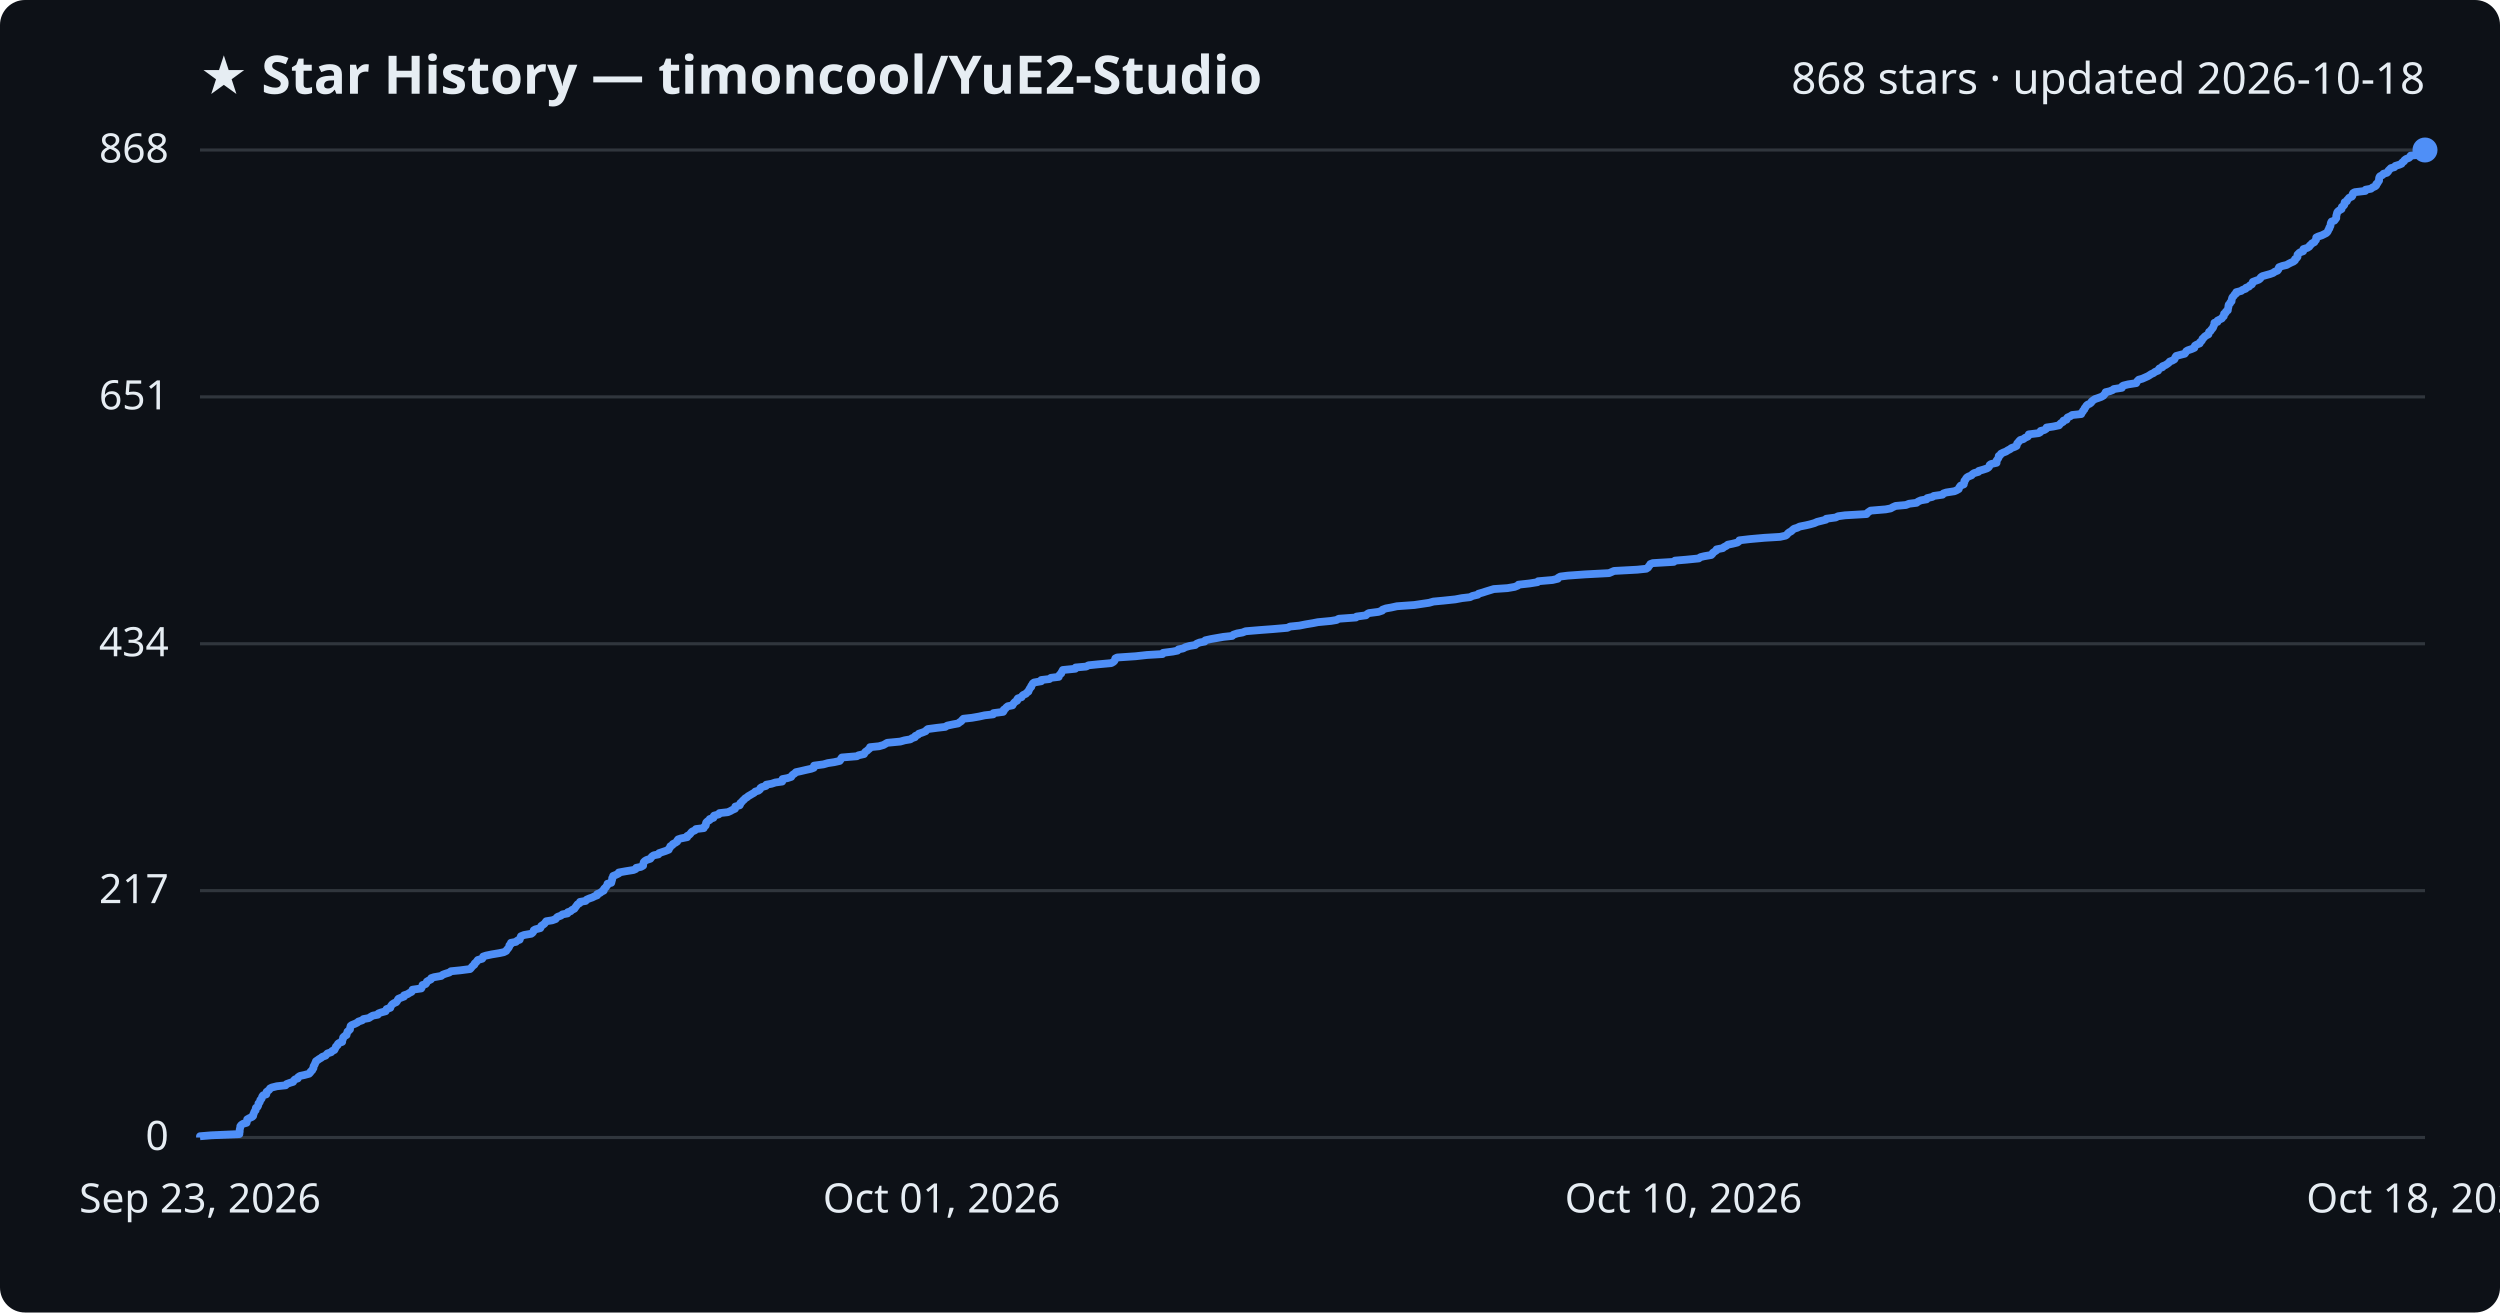
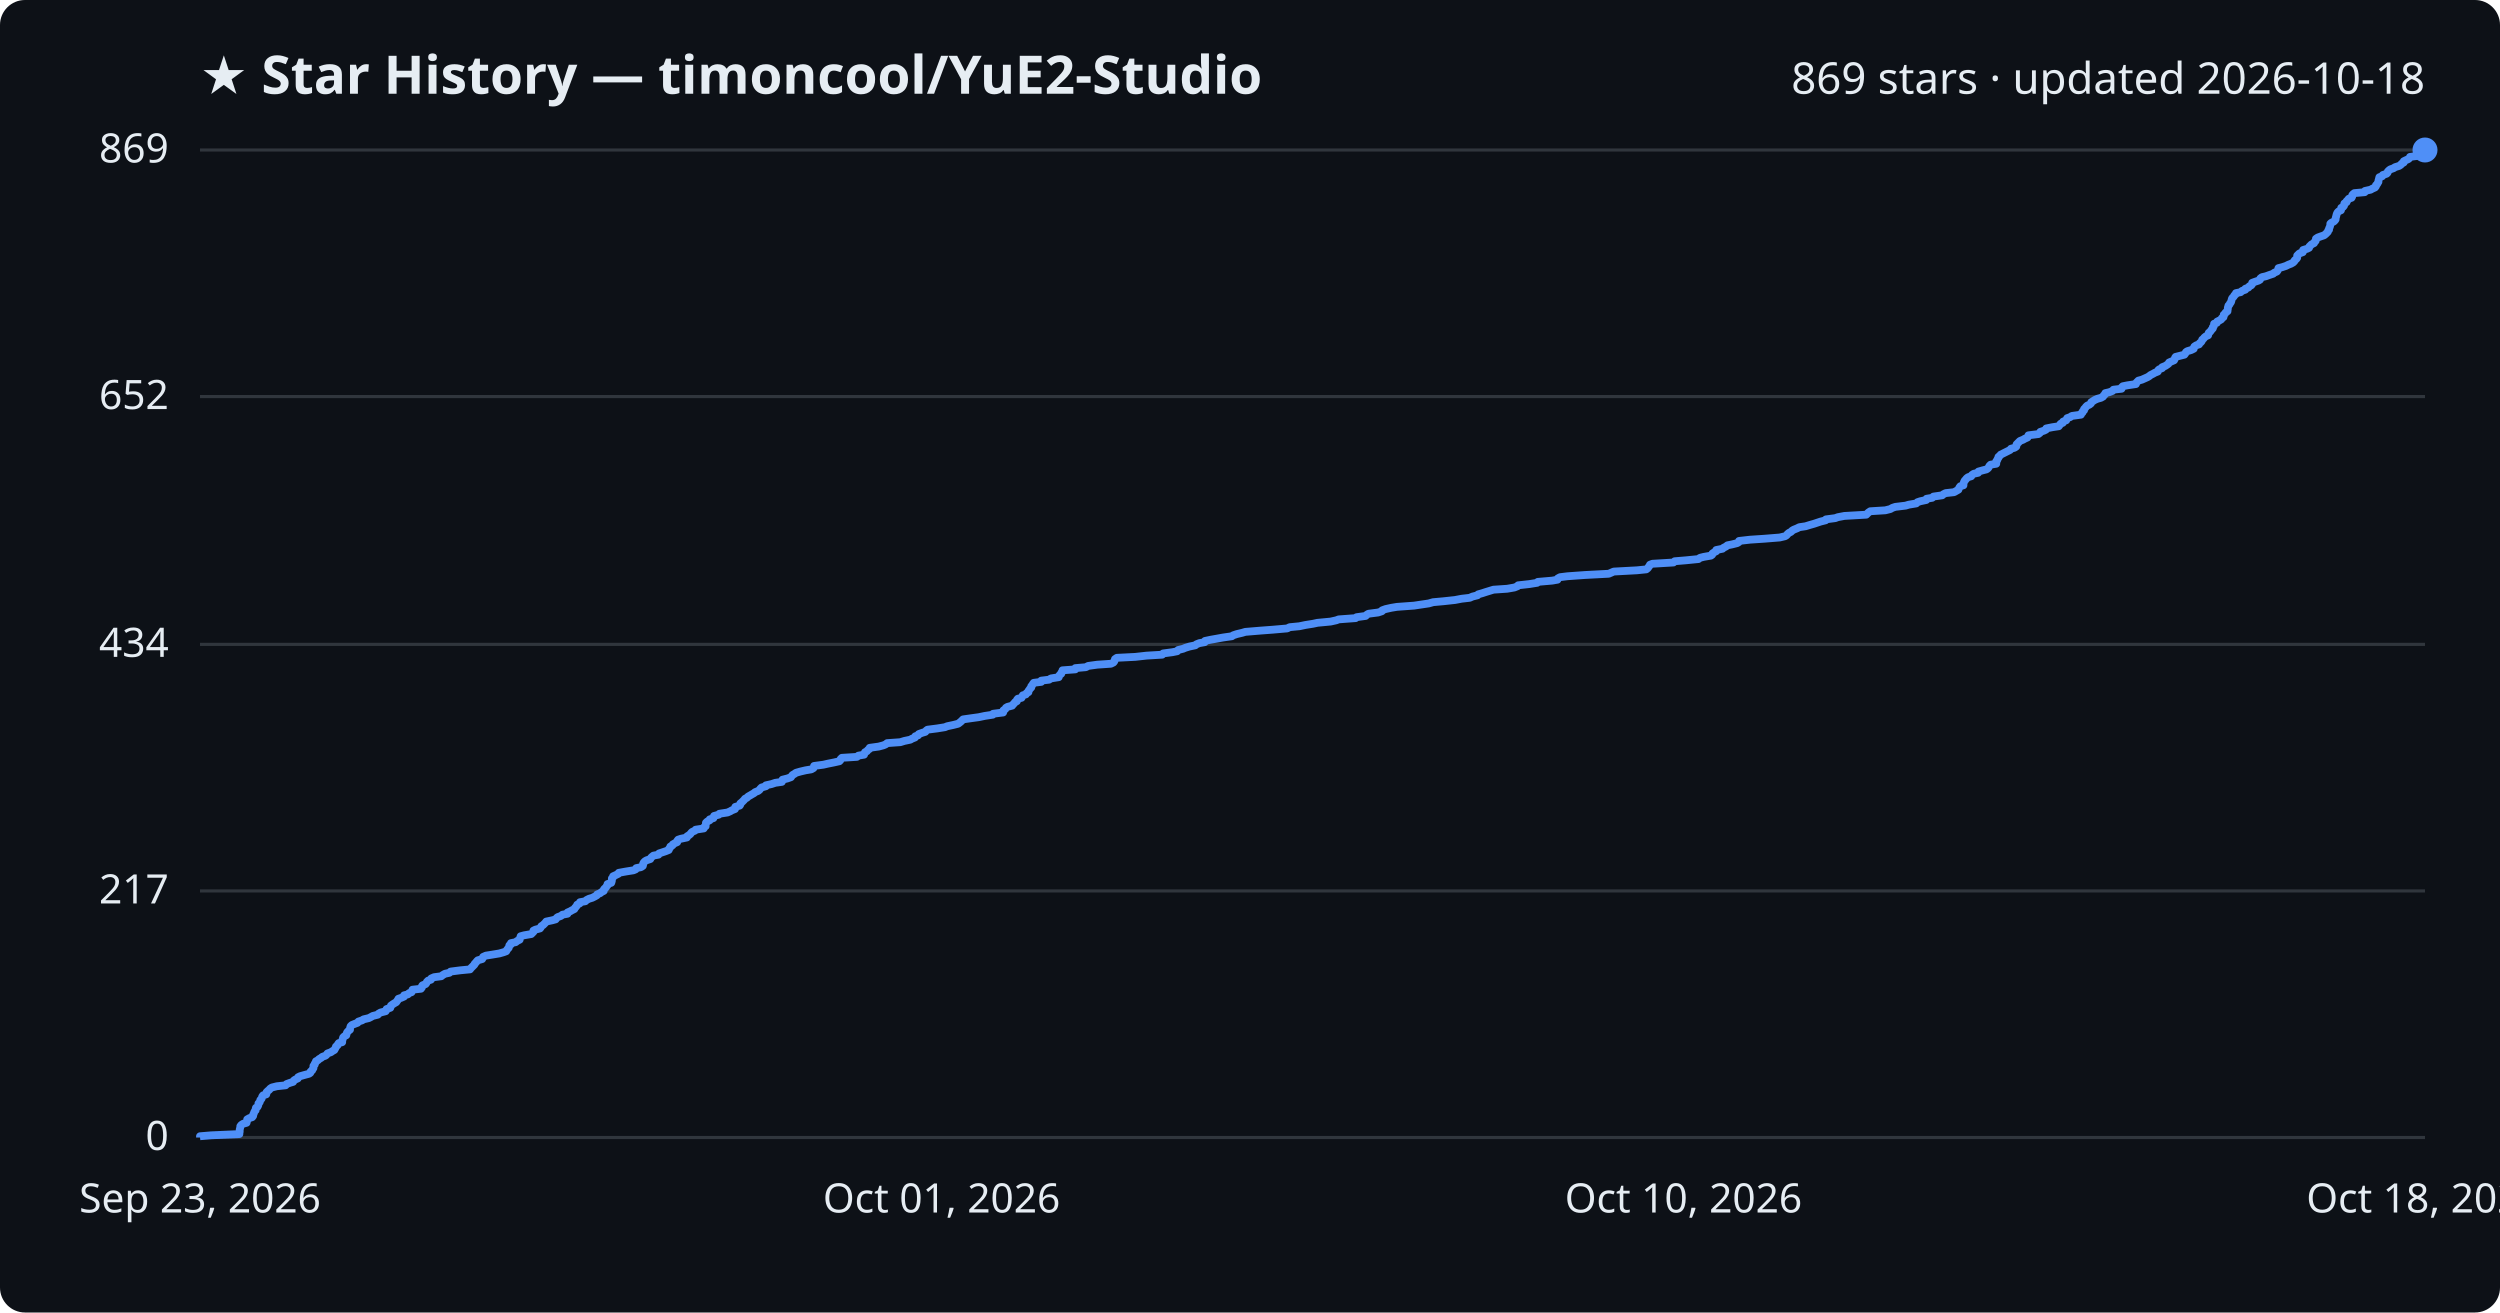
<svg xmlns="http://www.w3.org/2000/svg" viewBox="0 0 800 420" font-family="Segoe UI, sans-serif">
  <rect width="800" height="420" fill="#0d1117" rx="8" />
  <text x="64" y="30" fill="#e6edf3" font-size="17" font-weight="700">★ Star History — timoncool/YuE2-Studio</text>
-   <text x="776" y="30" fill="#e6edf3" font-size="14" text-anchor="end">868 stars · updated 2026-10-18</text>
+   <text x="776" y="30" fill="#e6edf3" font-size="14" text-anchor="end">869 stars · updated 2026-10-18</text>
  <line x1="64" y1="364.0" x2="776" y2="364.0" stroke="#30363d" stroke-width="1" />
  <text x="54" y="368.0" fill="#e6edf3" font-size="13" text-anchor="end">0</text>
-   <line x1="64" y1="285.0" x2="776" y2="285.0" stroke="#30363d" stroke-width="1" />
-   <text x="54" y="289.0" fill="#e6edf3" font-size="13" text-anchor="end">217</text>
-   <line x1="64" y1="206.0" x2="776" y2="206.0" stroke="#30363d" stroke-width="1" />
-   <text x="54" y="210.0" fill="#e6edf3" font-size="13" text-anchor="end">434</text>
-   <line x1="64" y1="127.0" x2="776" y2="127.0" stroke="#30363d" stroke-width="1" />
-   <text x="54" y="131.0" fill="#e6edf3" font-size="13" text-anchor="end">651</text>
+   <line x1="64" y1="285.1" x2="776" y2="285.1" stroke="#30363d" stroke-width="1" />
+   <text x="54" y="289.1" fill="#e6edf3" font-size="13" text-anchor="end">217</text>
+   <line x1="64" y1="206.2" x2="776" y2="206.2" stroke="#30363d" stroke-width="1" />
+   <text x="54" y="210.2" fill="#e6edf3" font-size="13" text-anchor="end">434</text>
+   <line x1="64" y1="126.9" x2="776" y2="126.9" stroke="#30363d" stroke-width="1" />
+   <text x="54" y="130.9" fill="#e6edf3" font-size="13" text-anchor="end">652</text>
  <line x1="64" y1="48.0" x2="776" y2="48.0" stroke="#30363d" stroke-width="1" />
-   <text x="54" y="52.0" fill="#e6edf3" font-size="13" text-anchor="end">868</text>
-   <path d="M64.0,364.0 L64.0,363.6 L67.6,363.3 L76.6,362.9 L76.6,362.5 L76.7,362.2 L76.7,361.8 L76.7,361.5 L76.8,361.1 L76.9,360.7 L76.9,360.4 L77.2,360.0 L77.8,359.6 L78.9,359.3 L79.0,358.9 L79.1,358.5 L79.1,358.2 L79.8,357.8 L80.7,357.4 L81.0,357.1 L81.0,356.7 L81.2,356.4 L81.3,356.0 L81.5,355.6 L81.8,355.3 L81.8,354.9 L81.9,354.5 L82.4,354.2 L82.6,353.8 L82.7,353.4 L82.7,353.1 L83.1,352.7 L83.2,352.4 L83.3,352.0 L83.7,351.6 L83.8,351.3 L83.9,350.9 L84.2,350.5 L85.2,350.2 L85.3,349.8 L85.3,349.4 L85.7,349.1 L86.2,348.7 L86.4,348.3 L87.0,348.0 L88.6,347.6 L91.4,347.3 L91.7,346.9 L92.8,346.5 L93.8,346.2 L94.0,345.8 L94.4,345.4 L95.3,345.1 L95.4,344.7 L96.0,344.3 L97.4,344.0 L98.9,343.6 L99.3,343.2 L99.4,342.9 L99.9,342.5 L100.0,342.2 L100.3,341.8 L100.3,341.4 L100.4,341.1 L100.7,340.7 L100.8,340.3 L101.0,340.0 L101.1,339.6 L101.7,339.2 L102.1,338.9 L102.8,338.5 L103.1,338.2 L104.2,337.8 L104.5,337.4 L104.8,337.1 L106.0,336.7 L106.3,336.3 L107.0,336.0 L107.2,335.6 L107.4,335.2 L107.5,334.9 L108.0,334.5 L108.1,334.1 L108.4,333.8 L109.5,333.4 L109.5,333.1 L109.6,332.7 L109.8,332.3 L109.8,332.0 L110.2,331.6 L110.9,331.2 L110.9,330.9 L111.1,330.5 L111.2,330.1 L111.6,329.8 L112.0,329.4 L112.0,329.1 L112.1,328.7 L112.2,328.3 L112.6,328.0 L113.6,327.6 L114.4,327.2 L114.7,326.9 L115.9,326.5 L116.3,326.1 L118.0,325.8 L118.6,325.4 L119.3,325.0 L120.9,324.7 L121.1,324.3 L121.9,324.0 L123.4,323.6 L123.6,323.2 L123.7,322.9 L124.9,322.5 L125.0,322.1 L125.2,321.8 L125.5,321.4 L126.1,321.0 L126.8,320.7 L127.1,320.3 L127.3,319.9 L127.5,319.6 L128.5,319.2 L129.3,318.9 L129.3,318.5 L130.5,318.1 L130.9,317.8 L131.7,317.4 L131.9,317.0 L132.0,316.7 L134.8,316.3 L135.0,315.9 L135.1,315.6 L135.2,315.2 L136.2,314.9 L136.5,314.5 L136.6,314.1 L137.1,313.8 L137.9,313.4 L138.0,313.0 L138.9,312.7 L141.2,312.3 L141.7,311.9 L142.5,311.6 L143.8,311.2 L144.3,310.8 L147.3,310.5 L150.4,310.1 L150.7,309.8 L151.0,309.4 L151.4,309.0 L151.8,308.7 L151.9,308.3 L152.4,307.9 L152.6,307.6 L152.9,307.2 L154.3,306.8 L154.5,306.5 L154.6,306.1 L155.5,305.8 L157.4,305.4 L159.8,305.0 L161.2,304.7 L162.0,304.3 L162.2,303.9 L162.5,303.6 L162.8,303.2 L163.0,302.8 L163.0,302.5 L163.5,302.1 L163.5,301.7 L165.1,301.4 L165.5,301.0 L166.3,300.7 L166.4,300.3 L166.6,299.9 L166.7,299.6 L167.7,299.2 L170.0,298.8 L170.4,298.5 L170.7,298.1 L170.8,297.7 L171.3,297.4 L172.9,297.0 L173.1,296.6 L173.2,296.3 L173.8,295.9 L174.2,295.6 L174.5,295.2 L174.8,294.8 L176.7,294.5 L177.8,294.1 L178.1,293.7 L178.4,293.4 L179.5,293.0 L180.0,292.6 L181.6,292.3 L181.7,291.9 L182.6,291.6 L183.0,291.2 L183.8,290.8 L184.0,290.5 L184.3,290.1 L184.6,289.7 L184.8,289.4 L185.5,289.0 L185.6,288.6 L187.4,288.3 L187.7,287.9 L188.6,287.5 L189.5,287.2 L190.3,286.8 L191.1,286.5 L191.1,286.1 L192.1,285.7 L192.4,285.4 L193.2,285.0 L193.2,284.6 L193.4,284.3 L193.9,283.9 L194.1,283.5 L194.4,283.2 L194.4,282.8 L195.6,282.5 L195.7,282.1 L195.8,281.7 L195.9,281.4 L195.9,281.0 L196.2,280.6 L196.2,280.3 L197.2,279.9 L198.0,279.5 L198.0,279.2 L200.2,278.8 L202.7,278.4 L203.4,278.1 L203.6,277.7 L205.1,277.4 L205.8,277.0 L205.8,276.6 L205.9,276.3 L206.0,275.9 L206.4,275.5 L206.9,275.2 L208.1,274.8 L208.4,274.4 L208.6,274.1 L209.2,273.7 L210.7,273.4 L210.9,273.0 L212.1,272.6 L213.0,272.3 L214.0,271.9 L214.1,271.5 L214.4,271.2 L214.5,270.8 L215.2,270.4 L215.3,270.1 L216.1,269.7 L216.7,269.3 L216.7,269.0 L217.0,268.6 L217.9,268.3 L219.9,267.9 L219.9,267.5 L220.5,267.2 L220.9,266.8 L221.2,266.4 L221.5,266.1 L222.4,265.7 L222.7,265.3 L225.2,265.0 L225.3,264.6 L225.8,264.2 L225.9,263.9 L225.9,263.5 L226.0,263.2 L226.4,262.8 L227.1,262.4 L227.1,262.1 L228.3,261.7 L228.3,261.3 L228.5,261.0 L230.0,260.6 L230.2,260.2 L232.9,259.9 L233.8,259.5 L234.3,259.2 L235.2,258.8 L235.3,258.4 L235.3,258.1 L236.7,257.7 L236.9,257.3 L236.9,257.0 L237.4,256.6 L237.7,256.2 L238.1,255.9 L238.4,255.5 L239.1,255.1 L239.4,254.8 L240.1,254.4 L240.6,254.1 L241.3,253.7 L241.7,253.3 L242.7,253.0 L243.2,252.6 L243.3,252.2 L243.7,251.9 L245.1,251.5 L245.2,251.1 L246.9,250.8 L248.1,250.4 L250.3,250.1 L250.4,249.7 L250.4,249.3 L252.0,249.0 L253.2,248.6 L253.4,248.2 L253.7,247.9 L254.3,247.5 L254.7,247.1 L256.1,246.8 L257.8,246.4 L259.6,246.0 L260.4,245.7 L260.4,245.3 L260.5,245.0 L263.5,244.6 L264.9,244.2 L266.9,243.9 L268.7,243.5 L269.0,243.1 L269.1,242.8 L269.4,242.4 L274.2,242.0 L274.7,241.7 L276.5,241.3 L276.7,240.9 L276.9,240.6 L277.5,240.2 L277.8,239.9 L278.3,239.5 L278.4,239.1 L281.3,238.8 L282.7,238.4 L283.4,238.0 L283.9,237.7 L288.1,237.3 L289.5,236.9 L291.3,236.6 L291.9,236.2 L292.8,235.9 L292.9,235.5 L293.8,235.1 L294.0,234.8 L295.2,234.4 L296.2,234.0 L296.4,233.7 L296.9,233.3 L299.9,232.9 L302.5,232.6 L303.1,232.2 L305.0,231.8 L306.6,231.5 L307.1,231.1 L307.6,230.8 L307.9,230.4 L308.3,230.0 L311.0,229.7 L313.3,229.3 L315.1,228.9 L317.8,228.6 L317.9,228.2 L321.0,227.8 L321.2,227.5 L321.2,227.1 L321.7,226.8 L322.0,226.4 L322.5,226.0 L324.0,225.7 L324.2,225.3 L324.5,224.9 L324.8,224.6 L325.5,224.2 L325.5,223.8 L325.7,223.5 L326.9,223.1 L327.1,222.7 L327.4,222.4 L328.3,222.0 L328.5,221.7 L329.1,221.3 L329.2,220.9 L329.4,220.6 L329.6,220.2 L330.0,219.8 L330.0,219.5 L330.3,219.1 L330.5,218.7 L330.9,218.4 L333.2,218.0 L333.2,217.6 L335.8,217.3 L336.3,216.9 L338.8,216.6 L338.9,216.2 L339.2,215.8 L339.6,215.5 L339.7,215.1 L340.0,214.7 L340.1,214.4 L344.1,214.0 L344.2,213.6 L347.6,213.3 L348.3,212.9 L351.2,212.6 L355.6,212.2 L356.3,211.8 L356.6,211.5 L356.8,211.1 L356.9,210.7 L357.5,210.4 L363.4,210.0 L367.0,209.6 L372.0,209.3 L372.2,208.9 L375.3,208.5 L376.8,208.2 L377.1,207.8 L378.6,207.5 L379.3,207.1 L380.7,206.7 L382.5,206.4 L382.9,206.0 L383.9,205.6 L385.5,205.3 L385.7,204.9 L387.5,204.5 L389.2,204.2 L391.5,203.8 L394.3,203.5 L394.7,203.1 L395.9,202.7 L397.6,202.4 L398.6,202.0 L403.4,201.6 L407.4,201.3 L412.0,200.9 L412.8,200.5 L415.8,200.2 L417.8,199.8 L420.2,199.4 L421.7,199.1 L425.9,198.7 L427.7,198.4 L428.4,198.0 L433.9,197.6 L434.1,197.3 L437.1,196.9 L437.5,196.5 L438.0,196.2 L441.1,195.8 L442.3,195.4 L442.4,195.1 L443.5,194.7 L445.2,194.4 L447.0,194.0 L452.6,193.6 L454.6,193.3 L457.3,192.9 L458.7,192.5 L461.9,192.2 L465.7,191.8 L467.8,191.4 L470.4,191.1 L471.2,190.7 L472.9,190.3 L473.1,190.0 L474.5,189.6 L475.4,189.3 L476.7,188.9 L478.0,188.5 L482.4,188.2 L484.7,187.8 L485.7,187.4 L485.9,187.1 L489.5,186.7 L492.0,186.3 L492.2,186.0 L496.8,185.6 L498.5,185.2 L498.6,184.9 L499.3,184.5 L501.7,184.2 L507.3,183.8 L514.9,183.4 L515.6,183.1 L516.5,182.7 L523.9,182.3 L526.8,182.0 L527.4,181.6 L527.6,181.2 L527.9,180.9 L528.1,180.5 L528.9,180.2 L535.6,179.8 L536.0,179.4 L539.6,179.1 L543.6,178.7 L544.1,178.3 L545.3,178.0 L547.6,177.6 L548.0,177.2 L548.1,176.9 L548.7,176.5 L549.3,176.1 L549.3,175.8 L551.3,175.4 L551.6,175.1 L552.4,174.7 L552.9,174.3 L554.4,174.0 L556.0,173.6 L556.5,173.2 L556.6,172.9 L560.1,172.5 L564.6,172.1 L569.6,171.8 L571.4,171.4 L571.8,171.1 L572.1,170.7 L572.6,170.3 L573.2,170.0 L573.6,169.6 L574.1,169.2 L575.1,168.9 L575.9,168.5 L577.9,168.1 L579.2,167.8 L580.6,167.4 L581.5,167.0 L582.7,166.7 L584.3,166.3 L584.4,166.0 L587.4,165.6 L588.2,165.2 L590.4,164.9 L597.3,164.5 L597.6,164.1 L598.0,163.8 L598.6,163.4 L603.4,163.0 L605.0,162.7 L605.7,162.3 L606.6,161.9 L609.9,161.6 L610.9,161.2 L613.3,160.9 L613.8,160.5 L614.7,160.1 L616.5,159.8 L616.7,159.4 L618.4,159.0 L618.8,158.7 L621.6,158.3 L621.9,157.9 L622.8,157.6 L625.4,157.2 L626.1,156.9 L626.8,156.5 L626.9,156.1 L627.1,155.8 L627.4,155.4 L628.4,155.0 L628.4,154.7 L628.6,154.3 L628.6,153.9 L628.9,153.6 L629.1,153.2 L629.4,152.8 L629.9,152.5 L630.9,152.1 L631.1,151.8 L631.7,151.4 L633.1,151.0 L633.2,150.7 L634.6,150.3 L635.8,149.9 L636.3,149.6 L636.6,149.2 L636.7,148.8 L637.1,148.5 L638.9,148.1 L638.9,147.8 L638.9,147.4 L639.2,147.0 L639.4,146.7 L639.6,146.3 L639.6,145.9 L640.1,145.6 L640.3,145.2 L641.1,144.8 L641.9,144.5 L642.5,144.1 L643.3,143.7 L643.6,143.4 L644.7,143.0 L645.3,142.7 L645.4,142.3 L645.5,141.9 L645.8,141.6 L646.1,141.2 L646.5,140.8 L647.5,140.5 L648.0,140.1 L648.9,139.7 L649.1,139.4 L649.2,139.0 L652.4,138.6 L652.9,138.3 L653.0,137.9 L654.2,137.6 L654.8,137.2 L654.9,136.8 L657.0,136.5 L658.9,136.1 L659.2,135.7 L659.5,135.4 L660.2,135.0 L660.3,134.6 L661.3,134.3 L661.4,133.9 L661.6,133.6 L662.5,133.2 L663.1,132.8 L666.0,132.5 L666.1,132.1 L666.5,131.7 L666.6,131.4 L667.0,131.0 L667.1,130.6 L667.4,130.3 L667.6,129.9 L668.0,129.5 L668.7,129.2 L669.2,128.8 L669.3,128.5 L669.8,128.1 L670.4,127.7 L671.3,127.4 L672.4,127.0 L673.1,126.6 L673.3,126.3 L673.7,125.9 L673.8,125.5 L675.1,125.2 L676.1,124.8 L676.4,124.5 L679.0,124.1 L679.0,123.7 L679.4,123.4 L681.0,123.0 L683.6,122.6 L683.7,122.3 L684.0,121.9 L684.4,121.5 L685.5,121.2 L686.4,120.8 L687.3,120.4 L687.8,120.1 L688.4,119.7 L689.1,119.4 L689.6,119.0 L690.6,118.6 L690.7,118.3 L691.0,117.9 L692.0,117.5 L692.0,117.2 L693.0,116.8 L693.6,116.4 L694.0,116.1 L694.3,115.7 L695.1,115.4 L695.8,115.0 L696.0,114.6 L696.1,114.3 L696.4,113.9 L697.9,113.5 L699.1,113.2 L699.4,112.8 L699.6,112.4 L700.1,112.1 L701.3,111.7 L702.2,111.3 L702.2,111.0 L702.4,110.6 L702.9,110.3 L703.9,109.9 L704.0,109.5 L704.4,109.2 L704.7,108.8 L704.8,108.4 L705.2,108.1 L705.5,107.7 L706.1,107.3 L706.7,107.0 L706.8,106.6 L706.9,106.2 L707.4,105.9 L707.6,105.5 L707.9,105.2 L708.2,104.8 L708.3,104.4 L708.5,104.1 L708.6,103.7 L708.6,103.3 L709.6,103.0 L709.6,102.6 L710.4,102.2 L711.0,101.9 L711.2,101.5 L711.6,101.2 L711.7,100.8 L711.7,100.4 L712.2,100.1 L712.3,99.7 L712.9,99.3 L712.9,99.0 L713.0,98.6 L713.1,98.2 L713.1,97.9 L713.2,97.5 L713.6,97.1 L713.7,96.8 L714.1,96.4 L714.1,96.1 L714.2,95.7 L714.3,95.3 L714.5,95.0 L714.9,94.6 L715.1,94.2 L715.6,93.9 L715.6,93.5 L717.2,93.1 L717.5,92.8 L718.6,92.4 L718.7,92.1 L719.7,91.7 L720.0,91.3 L720.6,91.0 L720.8,90.6 L720.9,90.2 L721.7,89.9 L722.8,89.5 L723.3,89.1 L723.4,88.8 L723.9,88.4 L725.3,88.0 L726.4,87.7 L727.5,87.3 L727.8,87.0 L728.8,86.6 L729.1,86.2 L729.1,85.9 L729.3,85.5 L730.4,85.1 L731.7,84.8 L732.4,84.4 L733.2,84.0 L733.9,83.7 L734.4,83.3 L734.4,82.9 L734.9,82.6 L735.2,82.2 L735.2,81.9 L735.2,81.5 L735.6,81.1 L735.9,80.8 L737.0,80.4 L737.0,80.0 L737.1,79.7 L738.4,79.3 L739.0,78.9 L739.1,78.6 L739.6,78.2 L739.8,77.9 L740.6,77.5 L740.8,77.1 L741.1,76.8 L741.2,76.4 L741.2,76.0 L741.8,75.7 L743.0,75.3 L743.8,74.9 L744.4,74.6 L744.8,74.2 L745.0,73.8 L745.1,73.5 L745.4,73.1 L745.4,72.8 L745.7,72.4 L745.8,72.0 L745.8,71.7 L745.9,71.3 L746.1,70.9 L747.0,70.6 L747.3,70.2 L747.6,69.8 L747.6,69.5 L747.6,69.1 L747.7,68.8 L747.8,68.4 L747.9,68.0 L748.1,67.7 L748.6,67.3 L749.3,66.9 L749.3,66.6 L749.4,66.2 L750.0,65.8 L750.2,65.5 L750.2,65.1 L750.3,64.7 L751.0,64.4 L751.1,64.0 L751.4,63.7 L751.7,63.3 L752.6,62.9 L752.8,62.6 L752.8,62.2 L753.0,61.8 L753.5,61.5 L756.9,61.1 L757.0,60.7 L758.7,60.4 L759.2,60.0 L760.1,59.6 L760.4,59.3 L760.4,58.9 L760.8,58.6 L761.0,58.2 L761.3,57.8 L761.3,57.5 L761.3,57.1 L761.4,56.7 L761.6,56.4 L762.4,56.0 L762.7,55.6 L763.8,55.3 L764.2,54.9 L764.3,54.6 L764.7,54.2 L765.1,53.8 L766.2,53.5 L766.5,53.1 L767.8,52.7 L768.5,52.4 L768.7,52.0 L769.3,51.6 L769.4,51.3 L769.9,50.9 L770.9,50.5 L771.2,50.2 L771.4,49.8 L774.6,49.5 L775.4,49.1 L775.5,48.7 L775.6,48.4 L776.0,48.0 L776.0,48.0" fill="none" stroke="#4f8ff7" stroke-width="2.5" stroke-linejoin="round" />
+   <text x="54" y="52.0" fill="#e6edf3" font-size="13" text-anchor="end">869</text>
+   <path d="M64.0,364.0 L64.0,363.6 L67.6,363.3 L76.6,362.9 L76.6,362.5 L76.7,362.2 L76.7,361.8 L76.7,361.5 L76.8,361.1 L76.9,360.7 L76.9,360.4 L77.2,360.0 L77.8,359.6 L78.9,359.3 L79.0,358.9 L79.1,358.5 L79.1,358.2 L79.8,357.8 L80.7,357.5 L81.0,357.1 L81.0,356.7 L81.2,356.4 L81.3,356.0 L81.5,355.6 L81.8,355.3 L81.8,354.9 L81.9,354.5 L82.4,354.2 L82.6,353.8 L82.7,353.5 L82.7,353.1 L83.1,352.7 L83.2,352.4 L83.3,352.0 L83.7,351.6 L83.8,351.3 L83.9,350.9 L84.2,350.5 L85.2,350.2 L85.3,349.8 L85.3,349.5 L85.7,349.1 L86.2,348.7 L86.4,348.4 L87.0,348.0 L88.6,347.6 L91.4,347.3 L91.7,346.9 L92.8,346.5 L93.8,346.2 L94.0,345.8 L94.4,345.5 L95.3,345.1 L95.4,344.7 L96.0,344.4 L97.4,344.0 L98.9,343.6 L99.3,343.3 L99.4,342.9 L99.9,342.5 L100.0,342.2 L100.3,341.8 L100.3,341.5 L100.3,341.1 L100.7,340.7 L100.7,340.4 L101.0,340.0 L101.1,339.6 L101.7,339.3 L102.1,338.9 L102.8,338.5 L103.1,338.2 L104.2,337.8 L104.5,337.5 L104.8,337.1 L105.9,336.7 L106.3,336.4 L107.0,336.0 L107.2,335.6 L107.4,335.3 L107.5,334.9 L108.0,334.5 L108.1,334.2 L108.4,333.8 L109.5,333.5 L109.5,333.1 L109.6,332.7 L109.7,332.4 L109.8,332.0 L110.2,331.6 L110.8,331.3 L110.9,330.9 L111.0,330.5 L111.2,330.2 L111.6,329.8 L112.0,329.5 L112.0,329.1 L112.1,328.7 L112.2,328.4 L112.6,328.0 L113.6,327.6 L114.4,327.3 L114.7,326.9 L115.9,326.5 L116.3,326.2 L118.0,325.8 L118.6,325.5 L119.3,325.1 L120.9,324.7 L121.1,324.4 L121.8,324.0 L123.4,323.6 L123.6,323.3 L123.7,322.9 L124.9,322.5 L125.0,322.2 L125.1,321.8 L125.5,321.5 L126.1,321.1 L126.8,320.7 L127.0,320.4 L127.3,320.0 L127.5,319.6 L128.4,319.3 L129.3,318.9 L129.3,318.5 L130.5,318.2 L130.9,317.8 L131.7,317.5 L131.9,317.1 L132.0,316.7 L134.7,316.4 L135.0,316.0 L135.0,315.6 L135.2,315.3 L136.2,314.9 L136.5,314.5 L136.6,314.2 L137.0,313.8 L137.9,313.5 L138.0,313.1 L138.9,312.7 L141.2,312.4 L141.7,312.0 L142.4,311.6 L143.8,311.3 L144.2,310.9 L147.3,310.5 L150.4,310.2 L150.7,309.8 L151.0,309.5 L151.4,309.1 L151.8,308.7 L151.9,308.4 L152.3,308.0 L152.6,307.6 L152.9,307.3 L154.3,306.9 L154.5,306.5 L154.6,306.2 L155.5,305.8 L157.4,305.5 L159.8,305.1 L161.2,304.7 L162.0,304.4 L162.2,304.0 L162.5,303.6 L162.8,303.3 L162.9,302.9 L163.0,302.5 L163.5,302.2 L163.5,301.8 L165.0,301.5 L165.5,301.1 L166.3,300.7 L166.3,300.4 L166.5,300.0 L166.6,299.6 L167.7,299.3 L170.0,298.9 L170.4,298.5 L170.7,298.2 L170.7,297.8 L171.3,297.5 L172.8,297.1 L173.1,296.7 L173.2,296.4 L173.8,296.0 L174.2,295.6 L174.5,295.3 L174.8,294.9 L176.7,294.5 L177.8,294.2 L178.1,293.8 L178.4,293.5 L179.5,293.1 L180.0,292.7 L181.6,292.4 L181.6,292.0 L182.5,291.6 L183.0,291.3 L183.8,290.9 L184.0,290.5 L184.3,290.2 L184.6,289.8 L184.7,289.5 L185.5,289.1 L185.6,288.7 L187.3,288.4 L187.7,288.0 L188.5,287.6 L189.5,287.3 L190.3,286.9 L191.0,286.5 L191.1,286.2 L192.1,285.8 L192.4,285.5 L193.2,285.1 L193.2,284.7 L193.4,284.4 L193.9,284.0 L194.1,283.6 L194.4,283.3 L194.4,282.9 L195.6,282.5 L195.7,282.2 L195.8,281.8 L195.8,281.5 L195.8,281.1 L196.2,280.7 L196.2,280.4 L197.1,280.0 L197.9,279.6 L198.0,279.3 L200.2,278.9 L202.7,278.5 L203.4,278.2 L203.6,277.8 L205.1,277.5 L205.7,277.1 L205.8,276.7 L205.8,276.4 L206.0,276.0 L206.4,275.6 L206.9,275.3 L208.1,274.9 L208.3,274.5 L208.6,274.2 L209.1,273.8 L210.7,273.5 L210.9,273.1 L212.1,272.7 L213.0,272.4 L214.0,272.0 L214.1,271.6 L214.4,271.3 L214.5,270.9 L215.2,270.5 L215.3,270.2 L216.0,269.8 L216.7,269.5 L216.7,269.1 L217.0,268.7 L217.9,268.4 L219.8,268.0 L219.9,267.6 L220.4,267.3 L220.9,266.9 L221.2,266.5 L221.5,266.2 L222.4,265.8 L222.6,265.5 L225.2,265.1 L225.3,264.7 L225.8,264.4 L225.8,264.0 L225.9,263.6 L225.9,263.3 L226.3,262.9 L227.1,262.5 L227.1,262.2 L228.3,261.8 L228.3,261.5 L228.5,261.1 L230.0,260.7 L230.2,260.4 L232.8,260.0 L233.7,259.6 L234.2,259.3 L235.2,258.9 L235.2,258.5 L235.3,258.2 L236.7,257.8 L236.9,257.5 L236.9,257.1 L237.4,256.7 L237.7,256.4 L238.1,256.0 L238.4,255.6 L239.0,255.3 L239.4,254.9 L240.1,254.5 L240.6,254.2 L241.3,253.8 L241.6,253.5 L242.6,253.1 L243.1,252.7 L243.3,252.4 L243.7,252.0 L245.1,251.6 L245.1,251.3 L246.9,250.9 L248.1,250.5 L250.2,250.2 L250.3,249.8 L250.4,249.5 L252.0,249.1 L253.1,248.7 L253.3,248.4 L253.6,248.0 L254.3,247.6 L254.7,247.3 L256.1,246.9 L257.8,246.5 L259.6,246.2 L260.3,245.8 L260.4,245.5 L260.5,245.1 L263.5,244.7 L264.8,244.4 L266.8,244.0 L268.6,243.6 L268.9,243.3 L269.0,242.9 L269.4,242.5 L274.2,242.2 L274.7,241.8 L276.5,241.5 L276.6,241.1 L276.8,240.7 L277.4,240.4 L277.7,240.0 L278.3,239.6 L278.3,239.3 L281.2,238.9 L282.7,238.5 L283.4,238.2 L283.9,237.8 L288.1,237.5 L289.4,237.1 L291.3,236.7 L291.8,236.4 L292.8,236.0 L292.9,235.6 L293.8,235.3 L294.0,234.9 L295.1,234.5 L296.1,234.2 L296.4,233.8 L296.8,233.5 L299.9,233.1 L302.4,232.7 L303.1,232.4 L305.0,232.0 L306.6,231.6 L307.0,231.3 L307.5,230.9 L307.9,230.5 L308.2,230.2 L311.0,229.8 L313.2,229.5 L315.1,229.1 L317.7,228.7 L317.8,228.4 L321.0,228.0 L321.1,227.6 L321.1,227.3 L321.7,226.9 L321.9,226.5 L322.4,226.2 L323.9,225.8 L324.1,225.5 L324.5,225.1 L324.8,224.7 L325.4,224.4 L325.4,224.0 L325.7,223.6 L326.9,223.3 L327.1,222.9 L327.3,222.5 L328.3,222.2 L328.5,221.8 L329.1,221.5 L329.1,221.1 L329.4,220.7 L329.6,220.4 L330.0,220.0 L330.0,219.6 L330.3,219.3 L330.5,218.9 L330.8,218.5 L333.2,218.2 L333.2,217.8 L335.7,217.5 L336.3,217.1 L338.8,216.7 L338.8,216.4 L339.1,216.0 L339.6,215.6 L339.6,215.3 L340.0,214.9 L340.0,214.5 L344.1,214.2 L344.1,213.8 L347.5,213.5 L348.2,213.1 L351.1,212.7 L355.5,212.4 L356.3,212.0 L356.6,211.6 L356.7,211.3 L356.8,210.9 L357.4,210.5 L363.3,210.2 L366.9,209.8 L371.9,209.5 L372.2,209.1 L375.2,208.7 L376.7,208.4 L377.0,208.0 L378.6,207.6 L379.3,207.3 L380.6,206.9 L382.5,206.5 L382.8,206.2 L383.8,205.8 L385.5,205.5 L385.6,205.1 L387.5,204.7 L389.2,204.4 L391.4,204.0 L394.2,203.6 L394.6,203.3 L395.8,202.9 L397.5,202.5 L398.5,202.2 L403.3,201.8 L407.3,201.5 L411.9,201.1 L412.7,200.7 L415.8,200.4 L417.7,200.0 L420.2,199.6 L421.6,199.3 L425.8,198.9 L427.6,198.5 L428.4,198.2 L433.8,197.8 L434.1,197.5 L437.0,197.1 L437.4,196.7 L437.9,196.4 L441.0,196.0 L442.2,195.6 L442.3,195.3 L443.4,194.9 L445.2,194.5 L447.0,194.2 L452.5,193.8 L454.5,193.5 L457.2,193.1 L458.6,192.7 L461.9,192.4 L465.6,192.0 L467.7,191.6 L470.3,191.3 L471.2,190.9 L472.8,190.5 L473.0,190.2 L474.4,189.8 L475.3,189.5 L476.6,189.1 L477.9,188.7 L482.3,188.4 L484.6,188.0 L485.6,187.6 L485.8,187.3 L489.4,186.9 L491.9,186.5 L492.1,186.2 L496.7,185.8 L498.4,185.5 L498.5,185.1 L499.2,184.7 L501.6,184.4 L507.2,184.0 L514.8,183.6 L515.5,183.3 L516.4,182.9 L523.8,182.5 L526.8,182.2 L527.3,181.8 L527.5,181.5 L527.8,181.1 L528.0,180.7 L528.8,180.4 L535.5,180.0 L535.9,179.6 L539.5,179.3 L543.5,178.9 L544.0,178.5 L545.2,178.2 L547.5,177.8 L547.9,177.5 L548.0,177.1 L548.6,176.7 L549.2,176.4 L549.2,176.0 L551.2,175.6 L551.5,175.3 L552.3,174.9 L552.8,174.5 L554.3,174.2 L555.9,173.8 L556.4,173.5 L556.5,173.1 L560.0,172.7 L564.5,172.4 L569.5,172.0 L571.2,171.6 L571.7,171.3 L572.0,170.9 L572.5,170.5 L573.1,170.2 L573.5,169.8 L574.0,169.5 L575.0,169.1 L575.8,168.7 L577.8,168.4 L579.1,168.0 L580.5,167.6 L581.4,167.3 L582.6,166.9 L584.2,166.5 L584.3,166.2 L587.3,165.8 L588.1,165.5 L590.2,165.1 L597.2,164.7 L597.5,164.4 L597.9,164.0 L598.5,163.6 L603.3,163.3 L604.9,162.9 L605.6,162.5 L606.5,162.2 L609.8,161.8 L610.8,161.5 L613.2,161.1 L613.6,160.7 L614.5,160.4 L616.4,160.0 L616.5,159.6 L618.3,159.3 L618.7,158.9 L621.5,158.5 L621.8,158.2 L622.6,157.8 L625.3,157.5 L626.0,157.1 L626.7,156.7 L626.8,156.4 L627.0,156.0 L627.3,155.6 L628.3,155.3 L628.3,154.9 L628.4,154.5 L628.5,154.2 L628.7,153.8 L629.0,153.5 L629.3,153.1 L629.8,152.7 L630.8,152.4 L631.0,152.0 L631.6,151.6 L633.0,151.3 L633.1,150.9 L634.5,150.5 L635.7,150.2 L636.2,149.8 L636.4,149.5 L636.6,149.1 L637.0,148.7 L638.8,148.4 L638.8,148.0 L638.8,147.6 L639.1,147.3 L639.2,146.9 L639.5,146.5 L639.5,146.2 L640.0,145.8 L640.2,145.5 L641.0,145.1 L641.8,144.7 L642.4,144.4 L643.2,144.0 L643.5,143.6 L644.6,143.3 L645.2,142.9 L645.3,142.5 L645.3,142.2 L645.7,141.8 L646.0,141.5 L646.4,141.1 L647.4,140.7 L647.9,140.4 L648.8,140.0 L649.0,139.6 L649.1,139.3 L652.3,138.9 L652.8,138.5 L652.9,138.2 L654.1,137.8 L654.7,137.5 L654.8,137.1 L656.8,136.7 L658.8,136.4 L659.1,136.0 L659.4,135.6 L660.1,135.3 L660.2,134.9 L661.2,134.5 L661.3,134.2 L661.5,133.8 L662.4,133.5 L663.0,133.1 L665.9,132.7 L665.9,132.4 L666.4,132.0 L666.5,131.6 L666.9,131.3 L666.9,130.9 L667.3,130.5 L667.5,130.2 L667.9,129.8 L668.6,129.5 L669.1,129.1 L669.2,128.7 L669.7,128.4 L670.3,128.0 L671.2,127.6 L672.3,127.3 L673.0,126.9 L673.2,126.5 L673.6,126.2 L673.7,125.8 L675.0,125.5 L676.0,125.1 L676.3,124.7 L678.9,124.4 L678.9,124.0 L679.3,123.6 L680.8,123.3 L683.5,122.9 L683.6,122.5 L683.9,122.2 L684.3,121.8 L685.4,121.5 L686.3,121.1 L687.2,120.7 L687.7,120.4 L688.2,120.0 L689.0,119.6 L689.5,119.3 L690.5,118.9 L690.6,118.5 L690.9,118.2 L691.9,117.8 L691.9,117.5 L692.9,117.1 L693.5,116.7 L693.9,116.4 L694.1,116.0 L695.0,115.6 L695.7,115.3 L695.9,114.9 L696.0,114.5 L696.2,114.2 L697.8,113.8 L699.0,113.5 L699.3,113.1 L699.5,112.7 L699.9,112.4 L701.2,112.0 L702.0,111.6 L702.0,111.3 L702.2,110.9 L702.8,110.5 L703.7,110.2 L703.9,109.8 L704.3,109.5 L704.6,109.1 L704.7,108.7 L705.1,108.4 L705.4,108.0 L705.9,107.6 L706.6,107.3 L706.7,106.9 L706.8,106.5 L707.2,106.2 L707.5,105.8 L707.7,105.5 L708.1,105.1 L708.1,104.7 L708.4,104.4 L708.5,104.0 L708.5,103.6 L709.4,103.3 L709.5,102.9 L710.3,102.5 L710.8,102.2 L711.0,101.8 L711.5,101.5 L711.6,101.1 L711.6,100.7 L712.0,100.4 L712.2,100.0 L712.8,99.6 L712.8,99.3 L712.9,98.9 L712.9,98.5 L713.0,98.2 L713.1,97.8 L713.4,97.5 L713.6,97.1 L713.9,96.7 L714.0,96.4 L714.1,96.0 L714.2,95.6 L714.4,95.3 L714.8,94.9 L715.0,94.5 L715.4,94.2 L715.5,93.8 L717.0,93.5 L717.4,93.1 L718.5,92.7 L718.5,92.4 L719.5,92.0 L719.8,91.6 L720.4,91.3 L720.7,90.9 L720.7,90.5 L721.5,90.2 L722.7,89.8 L723.2,89.5 L723.3,89.1 L723.8,88.7 L725.1,88.4 L726.2,88.0 L727.4,87.6 L727.7,87.3 L728.6,86.9 L728.9,86.5 L729.0,86.2 L729.1,85.8 L730.3,85.5 L731.5,85.1 L732.3,84.7 L733.1,84.4 L733.8,84.0 L734.2,83.6 L734.3,83.3 L734.8,82.9 L735.1,82.5 L735.1,82.2 L735.1,81.8 L735.4,81.5 L735.8,81.1 L736.9,80.7 L736.9,80.4 L737.0,80.0 L738.3,79.6 L738.9,79.3 L739.0,78.9 L739.4,78.5 L739.7,78.2 L740.5,77.8 L740.6,77.5 L741.0,77.1 L741.1,76.7 L741.1,76.4 L741.7,76.0 L742.8,75.6 L743.7,75.3 L744.2,74.9 L744.6,74.5 L744.9,74.2 L745.0,73.8 L745.3,73.5 L745.3,73.1 L745.5,72.7 L745.6,72.4 L745.7,72.0 L745.7,71.6 L746.0,71.3 L746.8,70.9 L747.2,70.5 L747.4,70.2 L747.4,69.8 L747.5,69.5 L747.6,69.1 L747.7,68.7 L747.8,68.4 L748.0,68.0 L748.4,67.6 L749.1,67.3 L749.2,66.9 L749.2,66.5 L749.8,66.2 L750.1,65.8 L750.1,65.5 L750.2,65.1 L750.9,64.7 L750.9,64.4 L751.3,64.0 L751.6,63.6 L752.5,63.3 L752.7,62.9 L752.7,62.5 L752.9,62.2 L753.4,61.8 L756.7,61.5 L756.8,61.1 L758.6,60.7 L759.1,60.4 L760.0,60.0 L760.3,59.6 L760.3,59.3 L760.7,58.9 L760.9,58.5 L761.1,58.2 L761.1,57.8 L761.2,57.5 L761.3,57.1 L761.4,56.7 L762.3,56.4 L762.5,56.0 L763.7,55.6 L764.0,55.3 L764.1,54.9 L764.5,54.5 L764.9,54.2 L766.0,53.8 L766.4,53.5 L767.7,53.1 L768.3,52.7 L768.5,52.4 L769.2,52.0 L769.2,51.6 L769.8,51.3 L770.7,50.9 L771.1,50.5 L771.2,50.2 L774.4,49.8 L775.2,49.5 L775.4,49.1 L775.5,48.7 L775.9,48.4 L776.0,48.0 L776.0,48.0" fill="none" stroke="#4f8ff7" stroke-width="2.5" stroke-linejoin="round" />
  <circle cx="776.0" cy="48.0" r="4" fill="#4f8ff7" />
  <text x="64.0" y="388" fill="#e6edf3" font-size="13" text-anchor="middle">Sep 23, 2026</text>
  <text x="301.3" y="388" fill="#e6edf3" font-size="13" text-anchor="middle">Oct 01, 2026</text>
  <text x="538.7" y="388" fill="#e6edf3" font-size="13" text-anchor="middle">Oct 10, 2026</text>
  <text x="776.0" y="388" fill="#e6edf3" font-size="13" text-anchor="middle">Oct 18, 2026</text>
</svg>
